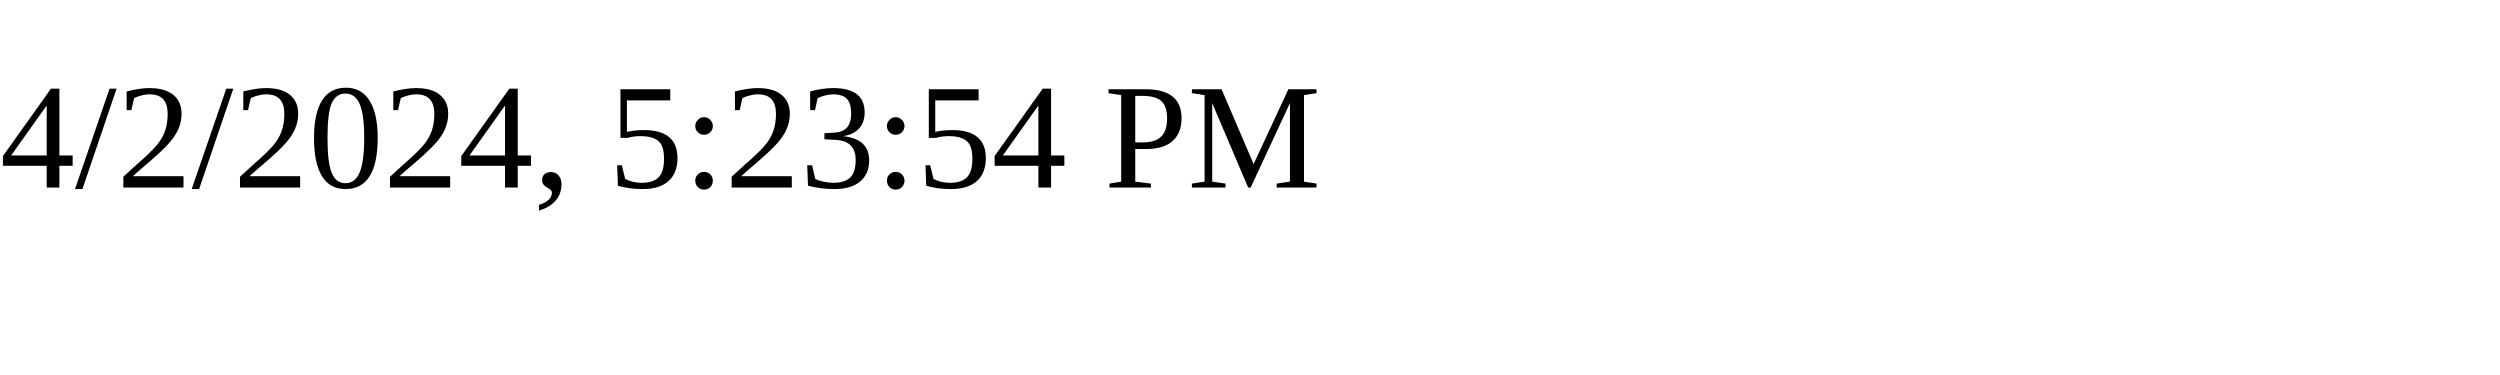
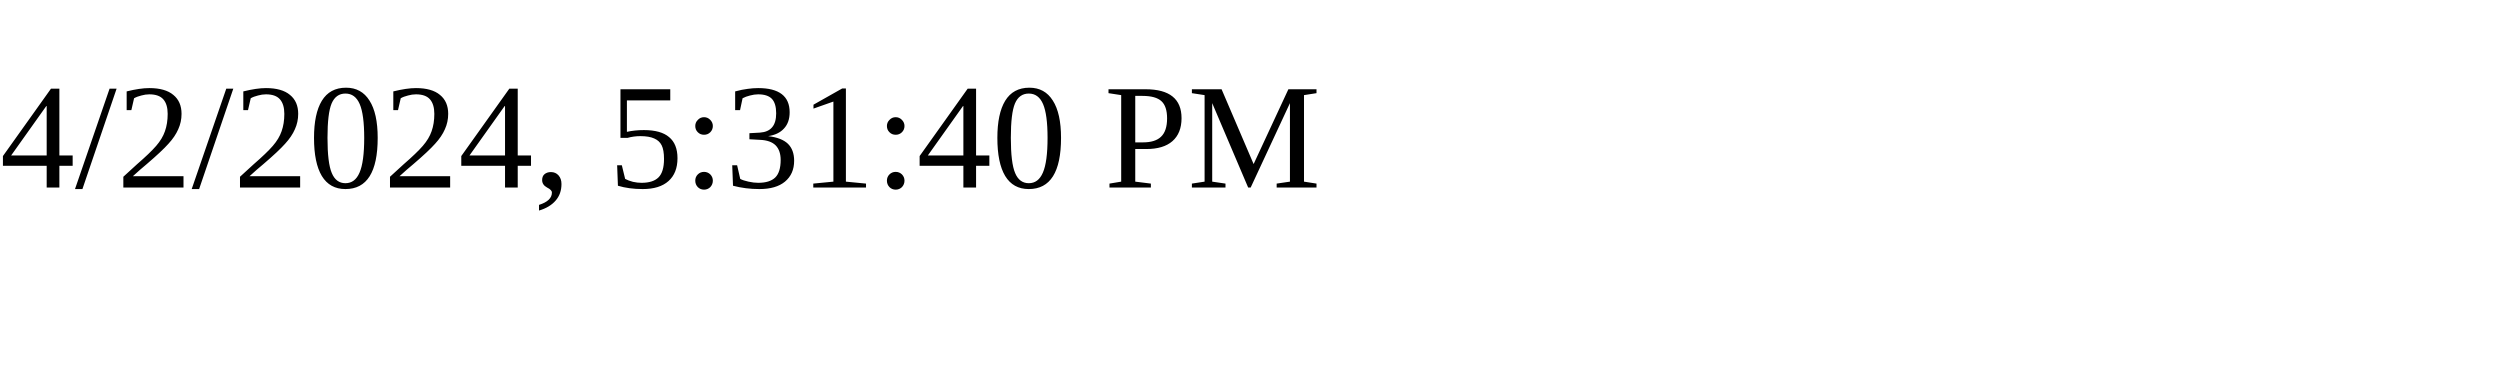
<svg xmlns="http://www.w3.org/2000/svg" height="30" width="200">
-   <text x="0" y="15">4/2/2024, 5:23:54 PM</text>
+   <text x="0" y="15">4/2/2024, 5:31:40 PM</text>
</svg>
